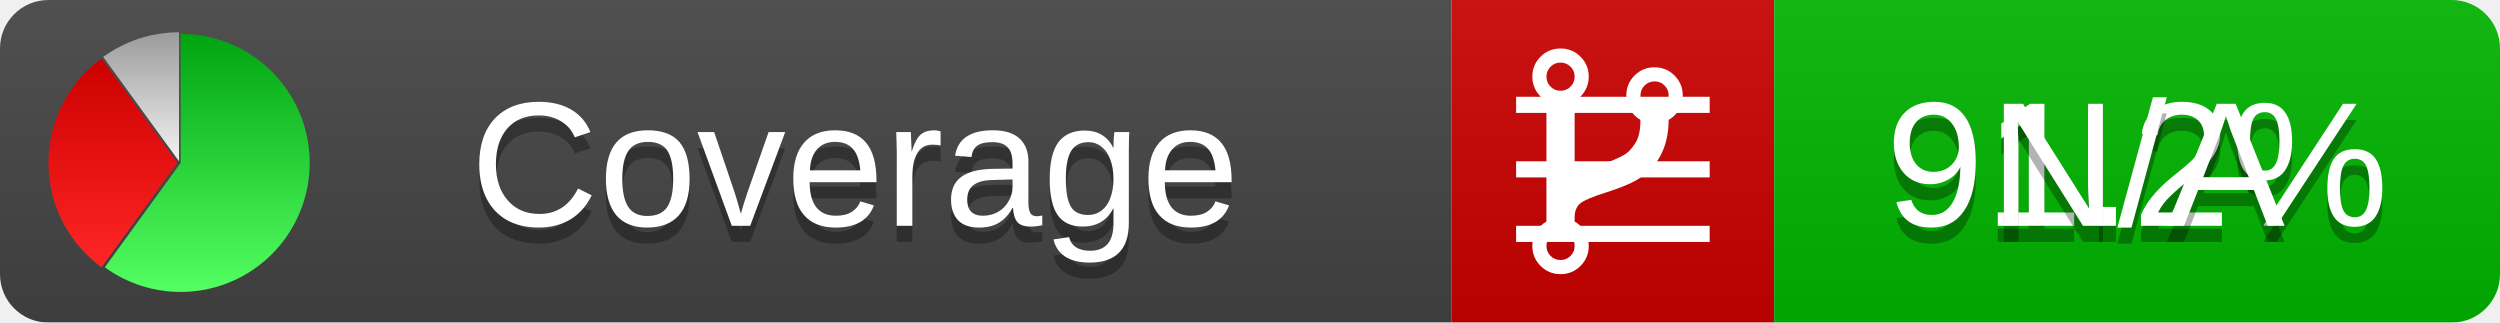
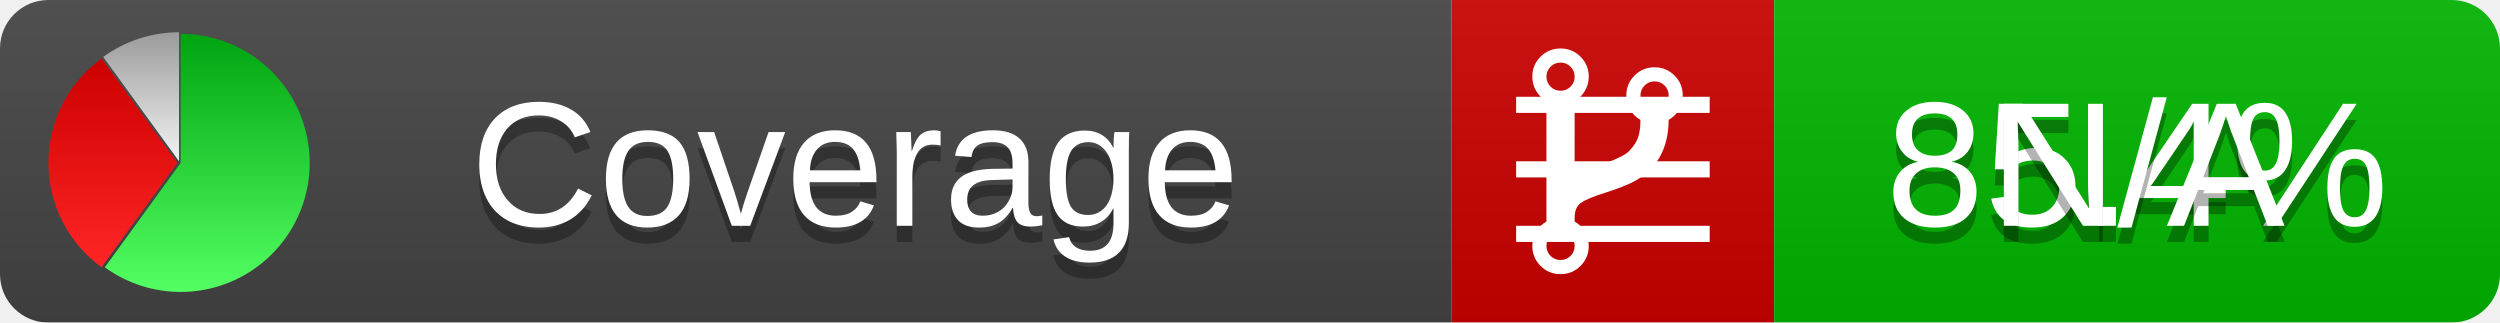
<svg xmlns="http://www.w3.org/2000/svg" xmlns:xlink="http://www.w3.org/1999/xlink" width="155" height="20">
  <style type="text/css">
          
            @keyframes fadeout {
              0 % { visibility: visible; opacity: 1; }
              40% { visibility: visible; opacity: 1; }
              50% { visibility: hidden; opacity: 0; }
              90% { visibility: hidden; opacity: 0; }
              100% { visibility: visible; opacity: 1; }
            }
            @keyframes fadein {
              0% { visibility: hidden; opacity: 0; }
              40% { visibility: hidden; opacity: 0; }
              50% { visibility: visible; opacity: 1; }
              90% { visibility: visible; opacity: 1; }
              100% { visibility: hidden; opacity: 0; }
            }
            .linecoverage {
                animation-duration: 10s;
                animation-name: fadeout;
                animation-iteration-count: infinite;
            }
            .branchcoverage {
                animation-duration: 10s;
                animation-name: fadein;
                animation-iteration-count: infinite;
            }
          
    </style>
  <defs>
    <linearGradient id="gradient" x2="0" y2="100%">
      <stop offset="0" stop-color="#bbb" stop-opacity=".1" />
      <stop offset="1" stop-opacity=".1" />
    </linearGradient>
    <linearGradient id="green" x2="0" y2="100%">
      <stop offset="0" stop-color="#00A410" />
      <stop offset="1" stop-color="#53FF63" />
    </linearGradient>
    <linearGradient id="red" x2="0" y2="100%">
      <stop offset="0" stop-color="#C00" />
      <stop offset="1" stop-color="#FF2525" />
    </linearGradient>
    <linearGradient id="gray" x2="0" y2="100%">
      <stop offset="0" stop-color="#9B9B9B" />
      <stop offset="1" stop-color="#F3F3F3" />
    </linearGradient>
    <mask id="mask">
      <rect width="155" height="20" rx="3" fill="#fff" />
    </mask>
    <g id="icon">
      <path style="fill:url(#green);" d="M205,202.5 l0,-200 a200,200 0 1,1 -117.558,361.803 z" />
      <path style="fill:url(#red);" d="M200,202.5 l-117.558,161.803 a200,200 0 0,1 0,-323.607 z" />
      <path style="fill:url(#gray);" d="M202.5,200 l-117.558,-161.803 a200,200 0 0,1 117.558,-38.196 z" />
    </g>
  </defs>
  <g mask="url(#mask)">
    <rect x="0" y="0" width="90" height="20" fill="#444" />
    <rect x="90" y="0" width="20" height="20" fill="#c00" />
    <rect x="110" y="0" width="45" height="20" fill="#00B600" />
    <rect x="0" y="0" width="155" height="20" fill="url(#gradient)" />
  </g>
  <g>
    <path class="linecoverage" stroke="#fff" d="M94 6.5 h12 M94 10.5 h12 M94 14.5 h12" />
    <path class="branchcoverage" fill="#fff" d="m 97.628,15.247 q 0,-0.364 -0.255,-0.619 -0.255,-0.255 -0.619,-0.255 -0.364,0 -0.619,0.255 -0.255,0.255 -0.255,0.619 0,0.364 0.255,0.619 0.255,0.255 0.619,0.255 0.364,0 0.619,-0.255 0.255,-0.255 0.255,-0.619 z m 0,-10.493 q 0,-0.364 -0.255,-0.619 -0.255,-0.255 -0.619,-0.255 -0.364,0 -0.619,0.255 -0.255,0.255 -0.255,0.619 0,0.364 0.255,0.619 0.255,0.255 0.619,0.255 0.364,0 0.619,-0.255 0.255,-0.255 0.255,-0.619 z m 5.83,1.166 q 0,-0.364 -0.255,-0.619 -0.255,-0.255 -0.619,-0.255 -0.364,0 -0.619,0.255 -0.255,0.255 -0.255,0.619 0,0.364 0.255,0.619 0.255,0.255 0.619,0.255 0.364,0 0.619,-0.255 0.255,-0.255 0.255,-0.619 z m 0.874,0 q 0,0.474 -0.237,0.879 -0.237,0.405 -0.638,0.633 -0.018,2.614 -2.059,3.771 -0.619,0.346 -1.849,0.738 -1.166,0.364 -1.544,0.647 -0.378,0.282 -0.378,0.911 l 0,0.237 q 0.401,0.228 0.638,0.633 0.237,0.405 0.237,0.879 0,0.729 -0.51,1.239 -0.51,0.51 -1.239,0.51 -0.729,0 -1.239,-0.51 -0.51,-0.51 -0.51,-1.239 0,-0.474 0.237,-0.879 0.237,-0.405 0.638,-0.633 l 0,-7.469 q -0.401,-0.228 -0.638,-0.633 -0.237,-0.405 -0.237,-0.879 0,-0.729 0.51,-1.239 0.51,-0.51 1.239,-0.51 0.729,0 1.239,0.51 0.51,0.51 0.51,1.239 0,0.474 -0.237,0.879 -0.237,0.405 -0.638,0.633 l 0,4.527 q 0.492,-0.237 1.403,-0.519 0.501,-0.155 0.797,-0.269 0.296,-0.114 0.642,-0.282 0.346,-0.169 0.537,-0.36 0.191,-0.191 0.369,-0.465 0.178,-0.273 0.255,-0.633 0.077,-0.36 0.077,-0.833 -0.401,-0.228 -0.638,-0.633 -0.237,-0.405 -0.237,-0.879 0,-0.729 0.51,-1.239 0.51,-0.51 1.239,-0.51 0.729,0 1.239,0.51 0.51,0.51 0.51,1.239 z" />
  </g>
  <g fill="#fff" text-anchor="middle" font-family="Verdana,Arial,Geneva,sans-serif" font-size="11">
    <a xlink:href="https://github.com/danielpalme/ReportGenerator" target="_top">
      <use xlink:href="#icon" transform="translate(3,2) scale(.04)" />
    </a>
    <text x="53" y="15" fill="#010101" fill-opacity=".3">Coverage</text>
    <text x="53" y="14" fill="#fff">Coverage</text>
-     <text class="linecoverage" x="132.5" y="15" fill="#010101" fill-opacity=".3">91.2%</text>
-     <text class="linecoverage" x="132.5" y="14">91.2%</text>
+     <text class="linecoverage" x="132.5" y="15" fill="#010101" fill-opacity=".3">85.4%</text>
+     <text class="linecoverage" x="132.5" y="14">85.4%</text>
    <text class="branchcoverage" x="132.5" y="15" fill="#010101" fill-opacity=".3">N/A</text>
    <text class="branchcoverage" x="132.5" y="14">N/A</text>
  </g>
  <g>
    <rect class="linecoverage" x="90" y="0" width="65" height="20" fill-opacity="0" />
    <rect class="branchcoverage" x="90" y="0" width="65" height="20" fill-opacity="0" />
  </g>
</svg>
